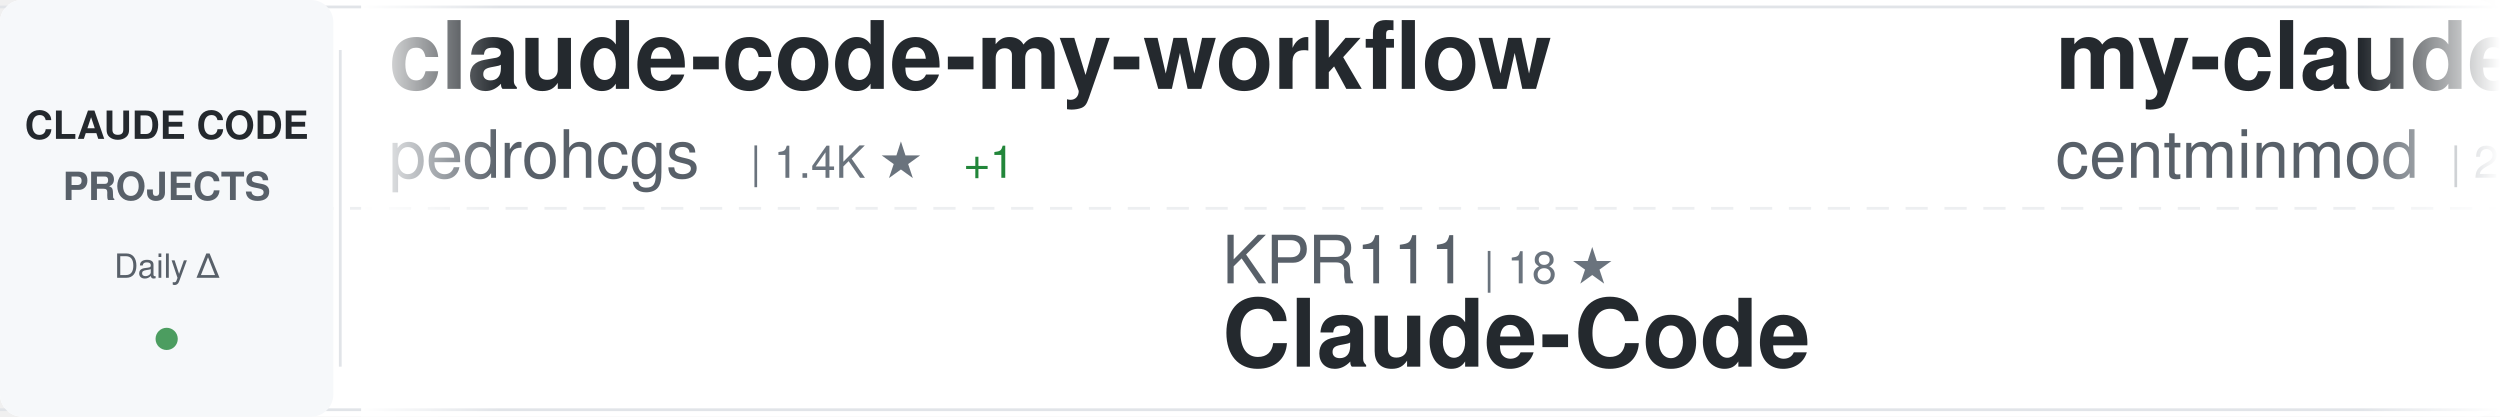
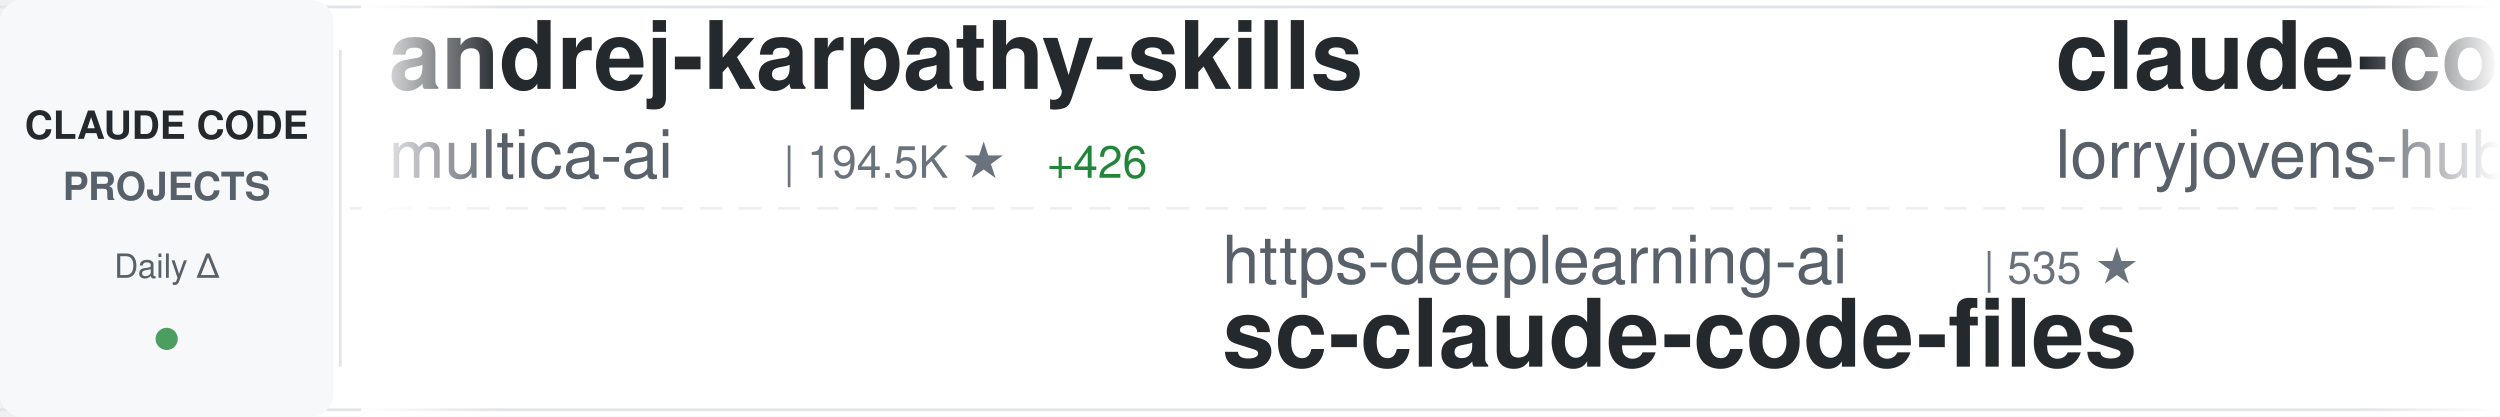
<svg xmlns="http://www.w3.org/2000/svg" width="900" height="150">
  <defs>
    <linearGradient id="awesomeLeftFade" x1="0%" y1="0%" x2="100%" y2="0%">
      <stop offset="0%" style="stop-color:#ffffff;stop-opacity:1" />
      <stop offset="100%" style="stop-color:#ffffff;stop-opacity:0" />
    </linearGradient>
    <linearGradient id="awesomeRightFade" x1="0%" y1="0%" x2="100%" y2="0%">
      <stop offset="0%" style="stop-color:#ffffff;stop-opacity:0" />
      <stop offset="100%" style="stop-color:#ffffff;stop-opacity:1" />
    </linearGradient>
  </defs>
  <rect width="900" height="150" fill="#ffffff" rx="8" />
  <rect x="0" y="2" width="900" height="1" fill="#e1e4e8" />
  <rect x="0" y="147" width="900" height="1" fill="#e1e4e8" />
  <line x1="0" y1="75" x2="900" y2="75" stroke="#e1e4e8" stroke-width="1" stroke-dasharray="8 6" opacity="0.6" />
  <rect x="0" y="0" width="120" height="150" fill="#f6f8fa" rx="8" />
  <text x="60" y="50" font-family="-apple-system, BlinkMacSystemFont, 'Segoe UI', Helvetica, Arial, sans-serif" font-size="14" font-weight="600" fill="#24292e" text-anchor="middle">CLAUDE CODE</text>
  <text x="60" y="72" font-family="-apple-system, BlinkMacSystemFont, 'Segoe UI', Helvetica, Arial, sans-serif" font-size="14" font-weight="600" fill="#586069" text-anchor="middle">PROJECTS</text>
  <text x="60" y="100" font-family="-apple-system, BlinkMacSystemFont, 'Segoe UI', Helvetica, Arial, sans-serif" font-size="12" font-weight="500" fill="#586069" text-anchor="middle">Daily Δ</text>
  <circle cx="60" cy="122" r="4" fill="#22863a" opacity="0.8" />
  <rect x="122" y="18" width="1" height="114" fill="#e1e4e8" />
  <clipPath id="awesomeTickerClip">
    <rect x="130" y="0" width="770" height="150" />
  </clipPath>
  <g clip-path="url(#awesomeTickerClip)">
    <g id="awesomeTickerItems">
      <animateTransform attributeName="transform" attributeType="XML" type="translate" from="0 0" to="-3000 0" dur="54s" repeatCount="indefinite" />
      <g transform="translate(0, 0)">
-         <text x="140" y="32" font-family="-apple-system, BlinkMacSystemFont, 'Segoe UI', Helvetica, Arial, sans-serif" font-size="34" font-weight="600" fill="#24292e">claude-code-my-workflow</text>
-         <text x="140" y="64" font-family="-apple-system, BlinkMacSystemFont, 'Segoe UI', Helvetica, Arial, sans-serif" font-size="24" font-weight="400" fill="#586069">pedrohcgs</text>
-         <text x="270" y="64" font-family="-apple-system, BlinkMacSystemFont, 'Segoe UI', Helvetica, Arial, sans-serif" font-size="16" font-weight="500" fill="#6a737d">| 1.4K ★</text>
-         <text x="347" y="64" font-family="-apple-system, BlinkMacSystemFont, 'Segoe UI', Helvetica, Arial, sans-serif" font-size="16" font-weight="500" fill="#22863a"> +1</text>
+         <text x="140" y="32" font-family="-apple-system, BlinkMacSystemFont, 'Segoe UI', Helvetica, Arial, sans-serif" font-size="34" font-weight="600" fill="#24292e">andrej-karpathy-skills</text>
+         <text x="140" y="64" font-family="-apple-system, BlinkMacSystemFont, 'Segoe UI', Helvetica, Arial, sans-serif" font-size="24" font-weight="400" fill="#586069">multica-ai</text>
+         <text x="282" y="64" font-family="-apple-system, BlinkMacSystemFont, 'Segoe UI', Helvetica, Arial, sans-serif" font-size="16" font-weight="500" fill="#6a737d">| 194.5K ★</text>
+         <text x="377" y="64" font-family="-apple-system, BlinkMacSystemFont, 'Segoe UI', Helvetica, Arial, sans-serif" font-size="16" font-weight="500" fill="#22863a"> +426</text>
      </g>
      <g transform="translate(300, 0)">
+         <text x="140" y="102" font-family="-apple-system, BlinkMacSystemFont, 'Segoe UI', Helvetica, Arial, sans-serif" font-size="24" font-weight="400" fill="#586069">https-deeplearning-ai</text>
+         <text x="414" y="102" font-family="-apple-system, BlinkMacSystemFont, 'Segoe UI', Helvetica, Arial, sans-serif" font-size="16" font-weight="500" fill="#6a737d">| 535 ★</text>
+         <text x="140" y="132" font-family="-apple-system, BlinkMacSystemFont, 'Segoe UI', Helvetica, Arial, sans-serif" font-size="34" font-weight="600" fill="#24292e">sc-claude-code-files</text>
+       </g>
+       <g transform="translate(600, 0)">
+         <text x="140" y="32" font-family="-apple-system, BlinkMacSystemFont, 'Segoe UI', Helvetica, Arial, sans-serif" font-size="34" font-weight="600" fill="#24292e">claude-code-rust</text>
+         <text x="140" y="64" font-family="-apple-system, BlinkMacSystemFont, 'Segoe UI', Helvetica, Arial, sans-serif" font-size="24" font-weight="400" fill="#586069">lorryjovens-hub</text>
+         <text x="342" y="64" font-family="-apple-system, BlinkMacSystemFont, 'Segoe UI', Helvetica, Arial, sans-serif" font-size="16" font-weight="500" fill="#6a737d">| 1.7K ★</text>
+       </g>
+       <g transform="translate(900, 0)">
+         <text x="140" y="102" font-family="-apple-system, BlinkMacSystemFont, 'Segoe UI', Helvetica, Arial, sans-serif" font-size="24" font-weight="400" fill="#586069">andrew-kramer-inno</text>
+         <text x="378" y="102" font-family="-apple-system, BlinkMacSystemFont, 'Segoe UI', Helvetica, Arial, sans-serif" font-size="16" font-weight="500" fill="#6a737d">| 595 ★</text>
+         <text x="140" y="132" font-family="-apple-system, BlinkMacSystemFont, 'Segoe UI', Helvetica, Arial, sans-serif" font-size="34" font-weight="600" fill="#24292e">claude-code-source-build</text>
+       </g>
+       <g transform="translate(1200, 0)">
+         <text x="140" y="32" font-family="-apple-system, BlinkMacSystemFont, 'Segoe UI', Helvetica, Arial, sans-serif" font-size="34" font-weight="600" fill="#24292e">claude-code-from-source</text>
+         <text x="140" y="64" font-family="-apple-system, BlinkMacSystemFont, 'Segoe UI', Helvetica, Arial, sans-serif" font-size="24" font-weight="400" fill="#586069">alejandrobalderas</text>
+         <text x="366" y="64" font-family="-apple-system, BlinkMacSystemFont, 'Segoe UI', Helvetica, Arial, sans-serif" font-size="16" font-weight="500" fill="#6a737d">| 2.7K ★</text>
+         <text x="443" y="64" font-family="-apple-system, BlinkMacSystemFont, 'Segoe UI', Helvetica, Arial, sans-serif" font-size="16" font-weight="500" fill="#22863a"> +2</text>
+       </g>
+       <g transform="translate(1500, 0)">
        <text x="140" y="102" font-family="-apple-system, BlinkMacSystemFont, 'Segoe UI', Helvetica, Arial, sans-serif" font-size="24" font-weight="400" fill="#586069">KPR111</text>
        <text x="234" y="102" font-family="-apple-system, BlinkMacSystemFont, 'Segoe UI', Helvetica, Arial, sans-serif" font-size="16" font-weight="500" fill="#6a737d">| 18 ★</text>
        <text x="140" y="132" font-family="-apple-system, BlinkMacSystemFont, 'Segoe UI', Helvetica, Arial, sans-serif" font-size="34" font-weight="600" fill="#24292e">Claude-Code</text>
      </g>
-       <g transform="translate(600, 0)">
-         <text x="140" y="32" font-family="-apple-system, BlinkMacSystemFont, 'Segoe UI', Helvetica, Arial, sans-serif" font-size="34" font-weight="600" fill="#24292e">my-claude-code-setup</text>
-         <text x="140" y="64" font-family="-apple-system, BlinkMacSystemFont, 'Segoe UI', Helvetica, Arial, sans-serif" font-size="24" font-weight="400" fill="#586069">centminmod</text>
-         <text x="282" y="64" font-family="-apple-system, BlinkMacSystemFont, 'Segoe UI', Helvetica, Arial, sans-serif" font-size="16" font-weight="500" fill="#6a737d">| 2.5K ★</text>
-         <text x="359" y="64" font-family="-apple-system, BlinkMacSystemFont, 'Segoe UI', Helvetica, Arial, sans-serif" font-size="16" font-weight="500" fill="#22863a"> +4</text>
-       </g>
-       <g transform="translate(900, 0)">
-         <text x="140" y="102" font-family="-apple-system, BlinkMacSystemFont, 'Segoe UI', Helvetica, Arial, sans-serif" font-size="24" font-weight="400" fill="#586069">AICoderTudou</text>
-         <text x="306" y="102" font-family="-apple-system, BlinkMacSystemFont, 'Segoe UI', Helvetica, Arial, sans-serif" font-size="16" font-weight="500" fill="#6a737d">| 497 ★</text>
-         <text x="140" y="132" font-family="-apple-system, BlinkMacSystemFont, 'Segoe UI', Helvetica, Arial, sans-serif" font-size="34" font-weight="600" fill="#24292e">claude-code-tudou</text>
-       </g>
-       <g transform="translate(1200, 0)">
-         <text x="140" y="32" font-family="-apple-system, BlinkMacSystemFont, 'Segoe UI', Helvetica, Arial, sans-serif" font-size="34" font-weight="600" fill="#24292e">claude_codex_bridge</text>
-         <text x="140" y="64" font-family="-apple-system, BlinkMacSystemFont, 'Segoe UI', Helvetica, Arial, sans-serif" font-size="24" font-weight="400" fill="#586069">SeemSeam</text>
-         <text x="258" y="64" font-family="-apple-system, BlinkMacSystemFont, 'Segoe UI', Helvetica, Arial, sans-serif" font-size="16" font-weight="500" fill="#6a737d">| 3.3K ★</text>
-         <text x="335" y="64" font-family="-apple-system, BlinkMacSystemFont, 'Segoe UI', Helvetica, Arial, sans-serif" font-size="16" font-weight="500" fill="#22863a"> +4</text>
-       </g>
-       <g transform="translate(1500, 0)">
-         <text x="140" y="102" font-family="-apple-system, BlinkMacSystemFont, 'Segoe UI', Helvetica, Arial, sans-serif" font-size="24" font-weight="400" fill="#586069">krusemediallc</text>
-         <text x="318" y="102" font-family="-apple-system, BlinkMacSystemFont, 'Segoe UI', Helvetica, Arial, sans-serif" font-size="16" font-weight="500" fill="#6a737d">| 1.0K ★</text>
-         <text x="395" y="102" font-family="-apple-system, BlinkMacSystemFont, 'Segoe UI', Helvetica, Arial, sans-serif" font-size="16" font-weight="500" fill="#22863a"> +4</text>
-         <text x="140" y="132" font-family="-apple-system, BlinkMacSystemFont, 'Segoe UI', Helvetica, Arial, sans-serif" font-size="34" font-weight="600" fill="#24292e">arcads-claude-code</text>
-       </g>
      <g transform="translate(1800, 0)">
-         <text x="140" y="32" font-family="-apple-system, BlinkMacSystemFont, 'Segoe UI', Helvetica, Arial, sans-serif" font-size="34" font-weight="600" fill="#24292e">Claude-Code-Game-Studios</text>
-         <text x="140" y="64" font-family="-apple-system, BlinkMacSystemFont, 'Segoe UI', Helvetica, Arial, sans-serif" font-size="24" font-weight="400" fill="#586069">Donchitos</text>
-         <text x="270" y="64" font-family="-apple-system, BlinkMacSystemFont, 'Segoe UI', Helvetica, Arial, sans-serif" font-size="16" font-weight="500" fill="#6a737d">| 23.2K ★</text>
-         <text x="356" y="64" font-family="-apple-system, BlinkMacSystemFont, 'Segoe UI', Helvetica, Arial, sans-serif" font-size="16" font-weight="500" fill="#22863a"> +82</text>
+         <text x="140" y="32" font-family="-apple-system, BlinkMacSystemFont, 'Segoe UI', Helvetica, Arial, sans-serif" font-size="34" font-weight="600" fill="#24292e">Claude-code</text>
+         <text x="140" y="64" font-family="-apple-system, BlinkMacSystemFont, 'Segoe UI', Helvetica, Arial, sans-serif" font-size="24" font-weight="400" fill="#586069">zstmfhy</text>
+         <text x="246" y="64" font-family="-apple-system, BlinkMacSystemFont, 'Segoe UI', Helvetica, Arial, sans-serif" font-size="16" font-weight="500" fill="#6a737d">| 190 ★</text>
      </g>
      <g transform="translate(2100, 0)">
-         <text x="140" y="102" font-family="-apple-system, BlinkMacSystemFont, 'Segoe UI', Helvetica, Arial, sans-serif" font-size="24" font-weight="400" fill="#586069">ChinaSiro</text>
-         <text x="270" y="102" font-family="-apple-system, BlinkMacSystemFont, 'Segoe UI', Helvetica, Arial, sans-serif" font-size="16" font-weight="500" fill="#6a737d">| 9.6K ★</text>
-         <text x="347" y="102" font-family="-apple-system, BlinkMacSystemFont, 'Segoe UI', Helvetica, Arial, sans-serif" font-size="16" font-weight="500" fill="#22863a"> +5</text>
-         <text x="140" y="132" font-family="-apple-system, BlinkMacSystemFont, 'Segoe UI', Helvetica, Arial, sans-serif" font-size="34" font-weight="600" fill="#24292e">claude-code-sourcemap</text>
+         <text x="140" y="102" font-family="-apple-system, BlinkMacSystemFont, 'Segoe UI', Helvetica, Arial, sans-serif" font-size="24" font-weight="400" fill="#586069">hangsman</text>
+         <text x="258" y="102" font-family="-apple-system, BlinkMacSystemFont, 'Segoe UI', Helvetica, Arial, sans-serif" font-size="16" font-weight="500" fill="#6a737d">| 788 ★</text>
+         <text x="140" y="132" font-family="-apple-system, BlinkMacSystemFont, 'Segoe UI', Helvetica, Arial, sans-serif" font-size="34" font-weight="600" fill="#24292e">claude-code-source</text>
      </g>
      <g transform="translate(2400, 0)">
-         <text x="140" y="32" font-family="-apple-system, BlinkMacSystemFont, 'Segoe UI', Helvetica, Arial, sans-serif" font-size="34" font-weight="600" fill="#24292e">Claude-Code</text>
-         <text x="140" y="64" font-family="-apple-system, BlinkMacSystemFont, 'Segoe UI', Helvetica, Arial, sans-serif" font-size="24" font-weight="400" fill="#586069">pengchengneo</text>
-         <text x="306" y="64" font-family="-apple-system, BlinkMacSystemFont, 'Segoe UI', Helvetica, Arial, sans-serif" font-size="16" font-weight="500" fill="#6a737d">| 1.7K ★</text>
-         <text x="383" y="64" font-family="-apple-system, BlinkMacSystemFont, 'Segoe UI', Helvetica, Arial, sans-serif" font-size="16" font-weight="500" fill="#22863a"> +2</text>
+         <text x="140" y="32" font-family="-apple-system, BlinkMacSystemFont, 'Segoe UI', Helvetica, Arial, sans-serif" font-size="34" font-weight="600" fill="#24292e">claude-code-infrastructu...</text>
+         <text x="140" y="64" font-family="-apple-system, BlinkMacSystemFont, 'Segoe UI', Helvetica, Arial, sans-serif" font-size="24" font-weight="400" fill="#586069">diet103</text>
+         <text x="246" y="64" font-family="-apple-system, BlinkMacSystemFont, 'Segoe UI', Helvetica, Arial, sans-serif" font-size="16" font-weight="500" fill="#6a737d">| 9.9K ★</text>
+         <text x="323" y="64" font-family="-apple-system, BlinkMacSystemFont, 'Segoe UI', Helvetica, Arial, sans-serif" font-size="16" font-weight="500" fill="#22863a"> +127</text>
      </g>
      <g transform="translate(2700, 0)">
-         <text x="140" y="102" font-family="-apple-system, BlinkMacSystemFont, 'Segoe UI', Helvetica, Arial, sans-serif" font-size="24" font-weight="400" fill="#586069">digitalsamba</text>
-         <text x="306" y="102" font-family="-apple-system, BlinkMacSystemFont, 'Segoe UI', Helvetica, Arial, sans-serif" font-size="16" font-weight="500" fill="#6a737d">| 1.8K ★</text>
-         <text x="383" y="102" font-family="-apple-system, BlinkMacSystemFont, 'Segoe UI', Helvetica, Arial, sans-serif" font-size="16" font-weight="500" fill="#22863a"> +9</text>
-         <text x="140" y="132" font-family="-apple-system, BlinkMacSystemFont, 'Segoe UI', Helvetica, Arial, sans-serif" font-size="34" font-weight="600" fill="#24292e">claude-code-video-toolki...</text>
+         <text x="140" y="102" font-family="-apple-system, BlinkMacSystemFont, 'Segoe UI', Helvetica, Arial, sans-serif" font-size="24" font-weight="400" fill="#586069">VoltAgent</text>
+         <text x="270" y="102" font-family="-apple-system, BlinkMacSystemFont, 'Segoe UI', Helvetica, Arial, sans-serif" font-size="16" font-weight="500" fill="#6a737d">| 23.5K ★</text>
+         <text x="356" y="102" font-family="-apple-system, BlinkMacSystemFont, 'Segoe UI', Helvetica, Arial, sans-serif" font-size="16" font-weight="500" fill="#22863a"> +37</text>
+         <text x="140" y="132" font-family="-apple-system, BlinkMacSystemFont, 'Segoe UI', Helvetica, Arial, sans-serif" font-size="34" font-weight="600" fill="#24292e">awesome-claude-code-suba...</text>
      </g>
      <g transform="translate(3000, 0)">
-         <text x="140" y="32" font-family="-apple-system, BlinkMacSystemFont, 'Segoe UI', Helvetica, Arial, sans-serif" font-size="34" font-weight="600" fill="#24292e">claude-code-my-workflow</text>
-         <text x="140" y="64" font-family="-apple-system, BlinkMacSystemFont, 'Segoe UI', Helvetica, Arial, sans-serif" font-size="24" font-weight="400" fill="#586069">pedrohcgs</text>
-         <text x="270" y="64" font-family="-apple-system, BlinkMacSystemFont, 'Segoe UI', Helvetica, Arial, sans-serif" font-size="16" font-weight="500" fill="#6a737d">| 1.4K ★</text>
-         <text x="347" y="64" font-family="-apple-system, BlinkMacSystemFont, 'Segoe UI', Helvetica, Arial, sans-serif" font-size="16" font-weight="500" fill="#22863a"> +1</text>
+         <text x="140" y="32" font-family="-apple-system, BlinkMacSystemFont, 'Segoe UI', Helvetica, Arial, sans-serif" font-size="34" font-weight="600" fill="#24292e">andrej-karpathy-skills</text>
+         <text x="140" y="64" font-family="-apple-system, BlinkMacSystemFont, 'Segoe UI', Helvetica, Arial, sans-serif" font-size="24" font-weight="400" fill="#586069">multica-ai</text>
+         <text x="282" y="64" font-family="-apple-system, BlinkMacSystemFont, 'Segoe UI', Helvetica, Arial, sans-serif" font-size="16" font-weight="500" fill="#6a737d">| 194.5K ★</text>
+         <text x="377" y="64" font-family="-apple-system, BlinkMacSystemFont, 'Segoe UI', Helvetica, Arial, sans-serif" font-size="16" font-weight="500" fill="#22863a"> +426</text>
      </g>
      <g transform="translate(3300, 0)">
-         <text x="140" y="102" font-family="-apple-system, BlinkMacSystemFont, 'Segoe UI', Helvetica, Arial, sans-serif" font-size="24" font-weight="400" fill="#586069">KPR111</text>
-         <text x="234" y="102" font-family="-apple-system, BlinkMacSystemFont, 'Segoe UI', Helvetica, Arial, sans-serif" font-size="16" font-weight="500" fill="#6a737d">| 18 ★</text>
-         <text x="140" y="132" font-family="-apple-system, BlinkMacSystemFont, 'Segoe UI', Helvetica, Arial, sans-serif" font-size="34" font-weight="600" fill="#24292e">Claude-Code</text>
+         <text x="140" y="102" font-family="-apple-system, BlinkMacSystemFont, 'Segoe UI', Helvetica, Arial, sans-serif" font-size="24" font-weight="400" fill="#586069">https-deeplearning-ai</text>
+         <text x="414" y="102" font-family="-apple-system, BlinkMacSystemFont, 'Segoe UI', Helvetica, Arial, sans-serif" font-size="16" font-weight="500" fill="#6a737d">| 535 ★</text>
+         <text x="140" y="132" font-family="-apple-system, BlinkMacSystemFont, 'Segoe UI', Helvetica, Arial, sans-serif" font-size="34" font-weight="600" fill="#24292e">sc-claude-code-files</text>
      </g>
      <g transform="translate(3600, 0)">
-         <text x="140" y="32" font-family="-apple-system, BlinkMacSystemFont, 'Segoe UI', Helvetica, Arial, sans-serif" font-size="34" font-weight="600" fill="#24292e">my-claude-code-setup</text>
-         <text x="140" y="64" font-family="-apple-system, BlinkMacSystemFont, 'Segoe UI', Helvetica, Arial, sans-serif" font-size="24" font-weight="400" fill="#586069">centminmod</text>
-         <text x="282" y="64" font-family="-apple-system, BlinkMacSystemFont, 'Segoe UI', Helvetica, Arial, sans-serif" font-size="16" font-weight="500" fill="#6a737d">| 2.5K ★</text>
-         <text x="359" y="64" font-family="-apple-system, BlinkMacSystemFont, 'Segoe UI', Helvetica, Arial, sans-serif" font-size="16" font-weight="500" fill="#22863a"> +4</text>
+         <text x="140" y="32" font-family="-apple-system, BlinkMacSystemFont, 'Segoe UI', Helvetica, Arial, sans-serif" font-size="34" font-weight="600" fill="#24292e">claude-code-rust</text>
+         <text x="140" y="64" font-family="-apple-system, BlinkMacSystemFont, 'Segoe UI', Helvetica, Arial, sans-serif" font-size="24" font-weight="400" fill="#586069">lorryjovens-hub</text>
+         <text x="342" y="64" font-family="-apple-system, BlinkMacSystemFont, 'Segoe UI', Helvetica, Arial, sans-serif" font-size="16" font-weight="500" fill="#6a737d">| 1.7K ★</text>
      </g>
      <g transform="translate(3900, 0)">
-         <text x="140" y="102" font-family="-apple-system, BlinkMacSystemFont, 'Segoe UI', Helvetica, Arial, sans-serif" font-size="24" font-weight="400" fill="#586069">AICoderTudou</text>
-         <text x="306" y="102" font-family="-apple-system, BlinkMacSystemFont, 'Segoe UI', Helvetica, Arial, sans-serif" font-size="16" font-weight="500" fill="#6a737d">| 497 ★</text>
-         <text x="140" y="132" font-family="-apple-system, BlinkMacSystemFont, 'Segoe UI', Helvetica, Arial, sans-serif" font-size="34" font-weight="600" fill="#24292e">claude-code-tudou</text>
+         <text x="140" y="102" font-family="-apple-system, BlinkMacSystemFont, 'Segoe UI', Helvetica, Arial, sans-serif" font-size="24" font-weight="400" fill="#586069">andrew-kramer-inno</text>
+         <text x="378" y="102" font-family="-apple-system, BlinkMacSystemFont, 'Segoe UI', Helvetica, Arial, sans-serif" font-size="16" font-weight="500" fill="#6a737d">| 595 ★</text>
+         <text x="140" y="132" font-family="-apple-system, BlinkMacSystemFont, 'Segoe UI', Helvetica, Arial, sans-serif" font-size="34" font-weight="600" fill="#24292e">claude-code-source-build</text>
      </g>
    </g>
  </g>
  <rect x="130" y="0" width="50" height="150" fill="url(#awesomeLeftFade)" />
  <rect x="850" y="0" width="50" height="150" fill="url(#awesomeRightFade)" />
</svg>
